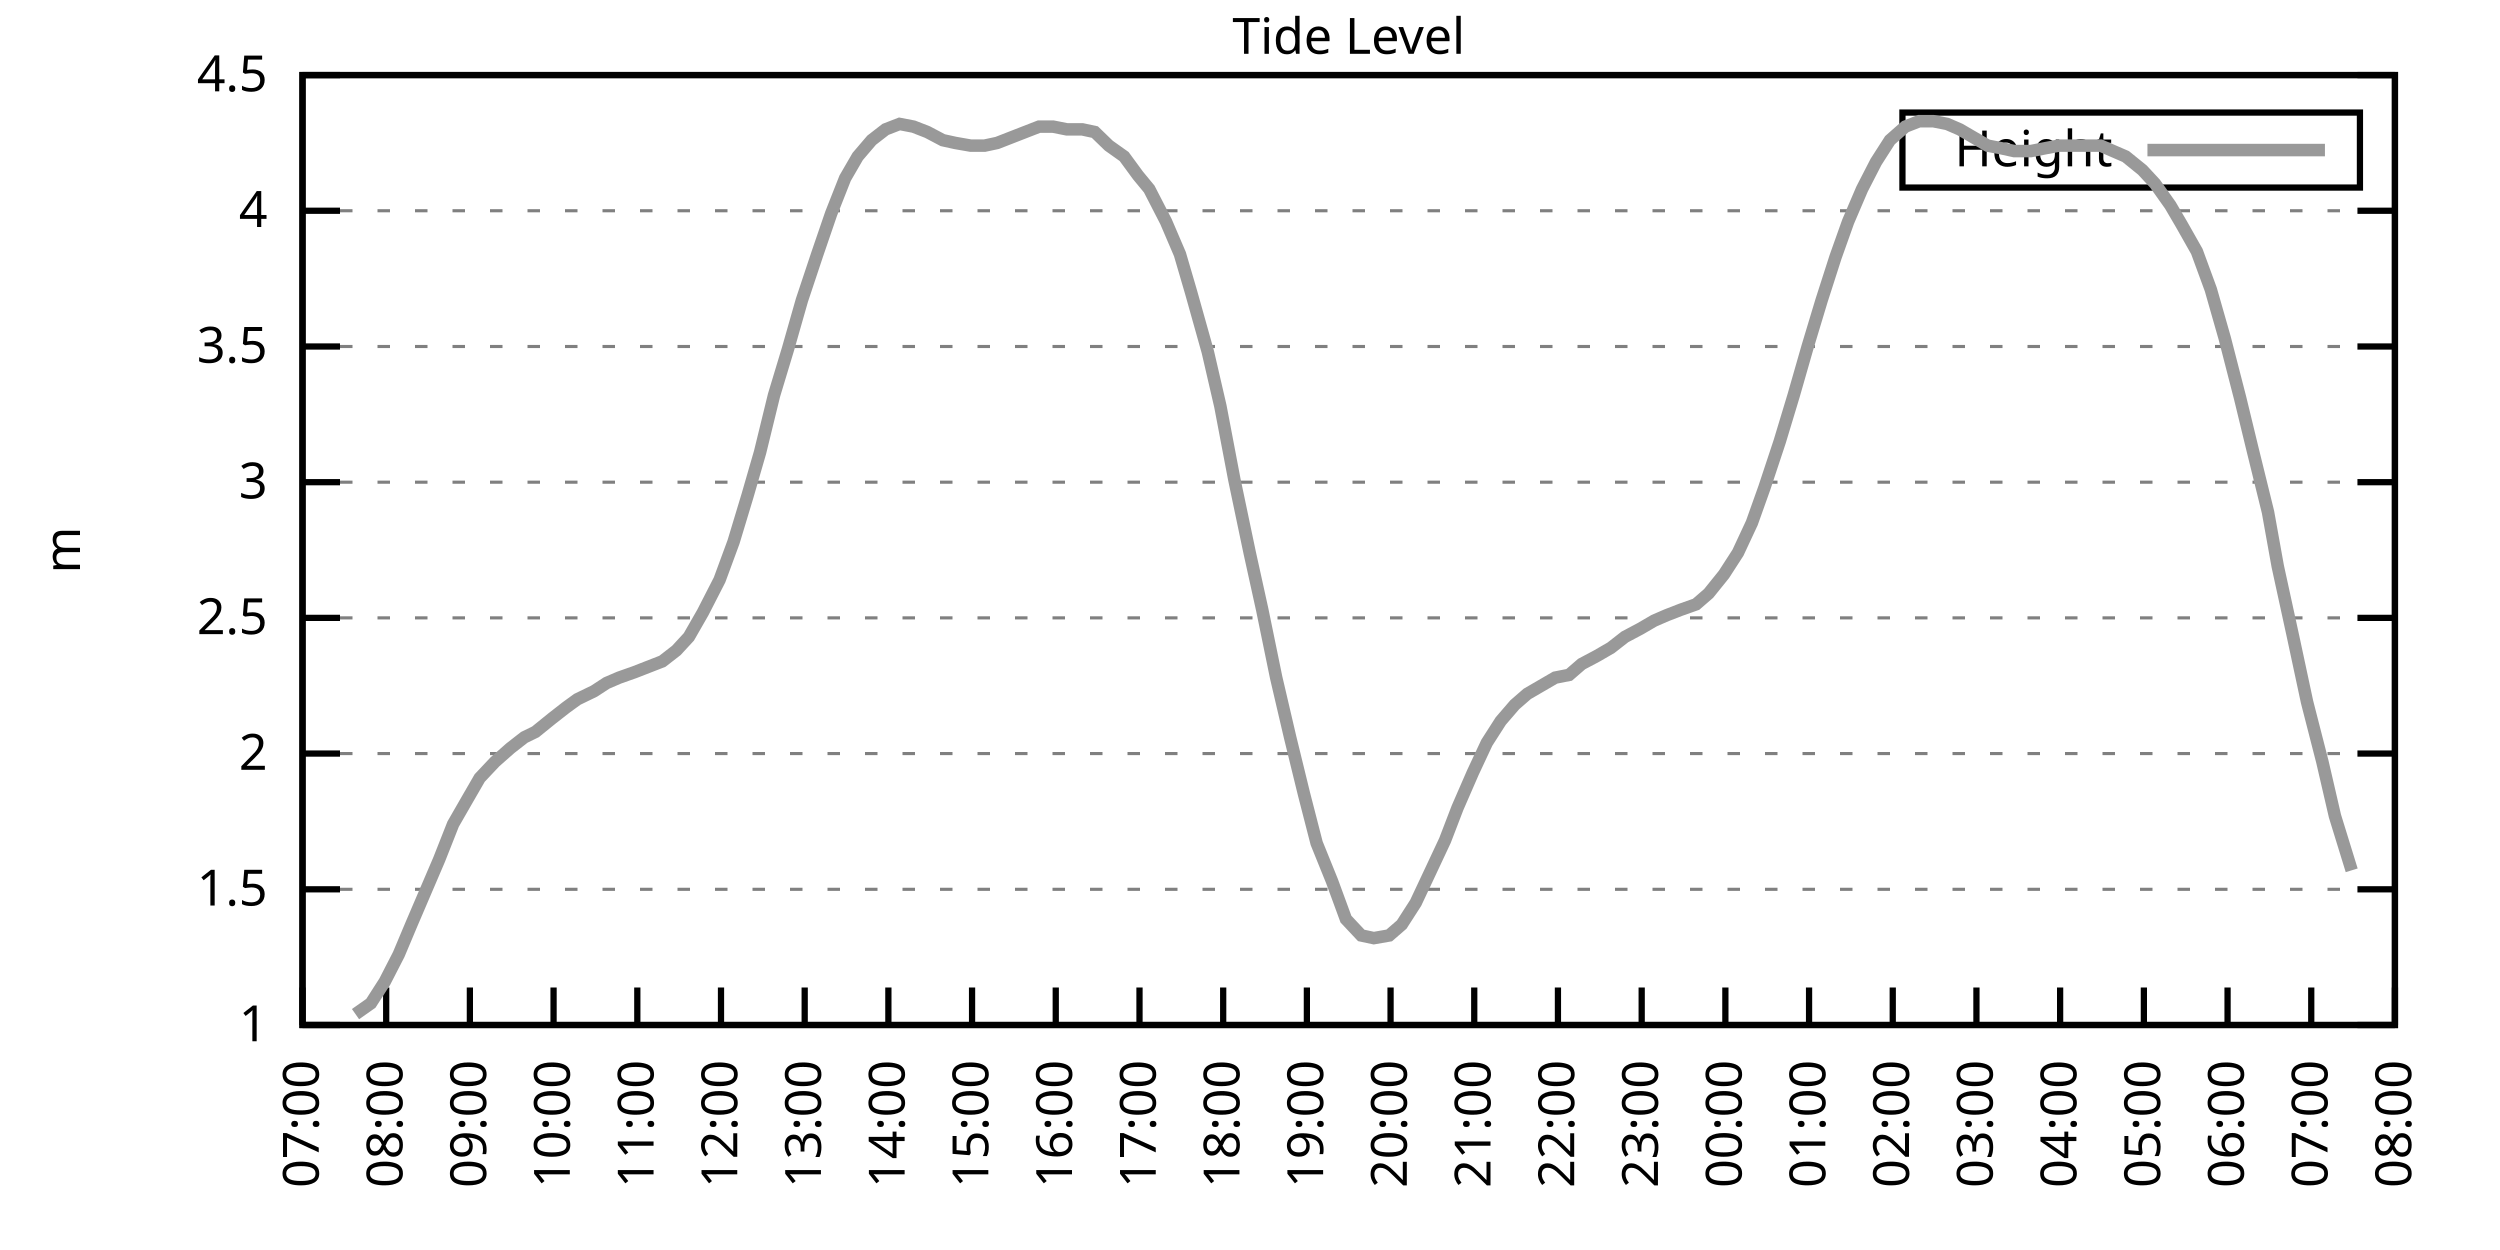
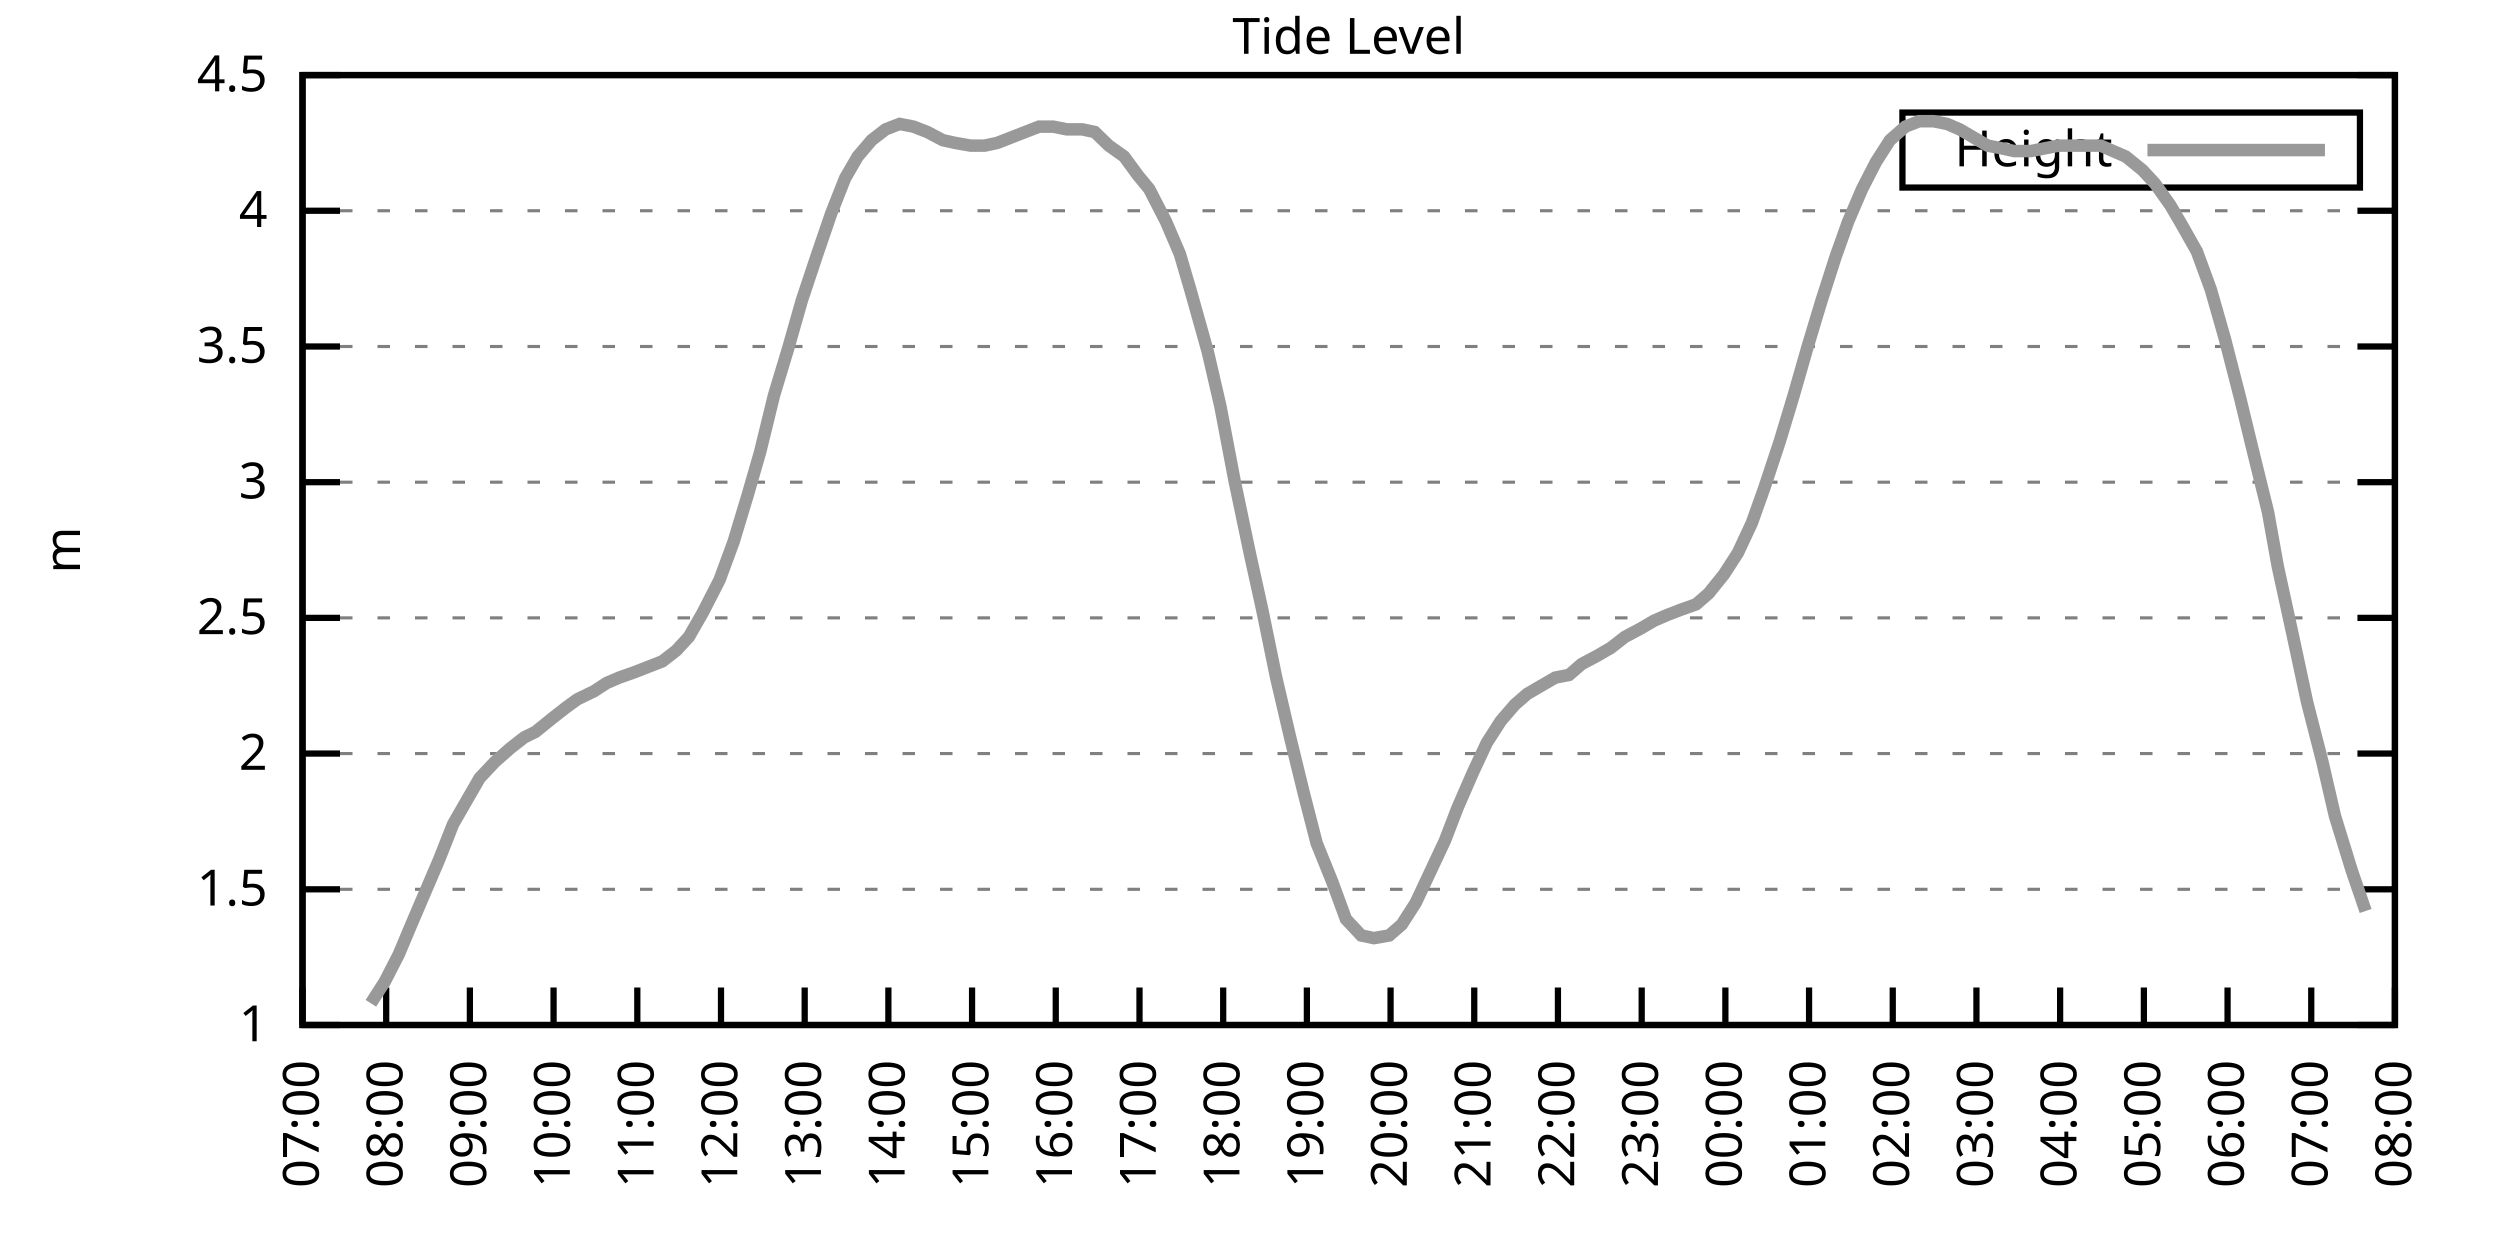
<svg xmlns="http://www.w3.org/2000/svg" xmlns:xlink="http://www.w3.org/1999/xlink" width="400" height="200" viewBox="0 0 400 200">
  <g id="gnuplot_canvas">
    <rect x="0" y="0" width="400" height="200" fill="none" />
    <defs>
      <circle id="gpDot" r="0.5" stroke-width="0.5" stroke="currentColor" />
      <path id="gpPt0" stroke-width="0.333" stroke="currentColor" d="M-1,0 h2 M0,-1 v2" />
      <path id="gpPt1" stroke-width="0.333" stroke="currentColor" d="M-1,-1 L1,1 M1,-1 L-1,1" />
      <path id="gpPt2" stroke-width="0.333" stroke="currentColor" d="M-1,0 L1,0 M0,-1 L0,1 M-1,-1 L1,1 M-1,1 L1,-1" />
      <rect id="gpPt3" stroke-width="0.333" stroke="currentColor" x="-1" y="-1" width="2" height="2" />
      <rect id="gpPt4" stroke-width="0.333" stroke="currentColor" fill="currentColor" x="-1" y="-1" width="2" height="2" />
      <circle id="gpPt5" stroke-width="0.333" stroke="currentColor" cx="0" cy="0" r="1" />
      <use xlink:href="#gpPt5" id="gpPt6" fill="currentColor" stroke="none" />
      <path id="gpPt7" stroke-width="0.333" stroke="currentColor" d="M0,-1.33 L-1.33,0.67 L1.33,0.67 z" />
      <use xlink:href="#gpPt7" id="gpPt8" fill="currentColor" stroke="none" />
      <use xlink:href="#gpPt7" id="gpPt9" stroke="currentColor" transform="rotate(180)" />
      <use xlink:href="#gpPt9" id="gpPt10" fill="currentColor" stroke="none" />
      <use xlink:href="#gpPt3" id="gpPt11" stroke="currentColor" transform="rotate(45)" />
      <use xlink:href="#gpPt11" id="gpPt12" fill="currentColor" stroke="none" />
      <path id="gpPt13" stroke-width="0.333" stroke="currentColor" d="M0,1.330 L1.265,0.411 L0.782,-1.067 L-0.782,-1.076 L-1.265,0.411 z" />
      <use xlink:href="#gpPt13" id="gpPt14" fill="currentColor" stroke="none" />
      <filter id="textbox" filterUnits="objectBoundingBox" x="0" y="0" height="1" width="1">
        <feFlood flood-color="white" flood-opacity="1" result="bgnd" />
        <feComposite in="SourceGraphic" in2="bgnd" operator="atop" />
      </filter>
      <filter id="greybox" filterUnits="objectBoundingBox" x="0" y="0" height="1" width="1">
        <feFlood flood-color="lightgrey" flood-opacity="1" result="grey" />
        <feComposite in="SourceGraphic" in2="grey" operator="atop" />
      </filter>
    </defs>
    <g fill="none" color="white" stroke="currentColor" stroke-width="1.00" stroke-linecap="butt" stroke-linejoin="miter">
</g>
    <g fill="none" color="black" stroke="currentColor" stroke-width="1.00" stroke-linecap="butt" stroke-linejoin="miter">
      <g stroke="none" shape-rendering="crispEdges">
        <polygon fill="rgb(255, 255, 255)" points="48.40,164.00 383.18,164.00 383.18,12.02 48.40,12.02 " />
      </g>
    </g>
    <g fill="none" color="black" stroke="currentColor" stroke-width="1.00" stroke-linecap="butt" stroke-linejoin="miter">
</g>
    <g fill="none" color="black" stroke="black" stroke-width="0.50" stroke-linecap="butt" stroke-linejoin="miter">
</g>
    <g fill="none" color="gray" stroke="currentColor" stroke-width="0.50" stroke-linecap="butt" stroke-linejoin="miter">
      <path stroke="gray" stroke-dasharray="2,4" class="gridline" d="M48.40,164.00 L383.19,164.00  " />
    </g>
    <g fill="none" color="gray" stroke="gray" stroke-width="1.00" stroke-linecap="butt" stroke-linejoin="miter">
</g>
    <g fill="none" color="black" stroke="currentColor" stroke-width="1.00" stroke-linecap="butt" stroke-linejoin="miter">
      <path stroke="black" d="M48.40,164.00 L54.40,164.00 M383.19,164.00 L377.19,164.00  " />
      <g transform="translate(42.80,166.60)" stroke="none" fill="black" font-family="Sans" font-size="8.00" text-anchor="end">
        <text>
          <tspan font-family="Sans"> 1</tspan>
        </text>
      </g>
    </g>
    <g fill="none" color="black" stroke="currentColor" stroke-width="1.00" stroke-linecap="butt" stroke-linejoin="miter">
</g>
    <g fill="none" color="black" stroke="black" stroke-width="0.50" stroke-linecap="butt" stroke-linejoin="miter">
</g>
    <g fill="none" color="gray" stroke="currentColor" stroke-width="0.50" stroke-linecap="butt" stroke-linejoin="miter">
      <path stroke="gray" stroke-dasharray="2,4" class="gridline" d="M48.40,142.29 L383.19,142.29  " />
    </g>
    <g fill="none" color="gray" stroke="gray" stroke-width="1.00" stroke-linecap="butt" stroke-linejoin="miter">
</g>
    <g fill="none" color="black" stroke="currentColor" stroke-width="1.00" stroke-linecap="butt" stroke-linejoin="miter">
      <path stroke="black" d="M48.40,142.29 L54.40,142.29 M383.19,142.29 L377.19,142.29  " />
      <g transform="translate(42.80,144.89)" stroke="none" fill="black" font-family="Sans" font-size="8.00" text-anchor="end">
        <text>
          <tspan font-family="Sans"> 1.5</tspan>
        </text>
      </g>
    </g>
    <g fill="none" color="black" stroke="currentColor" stroke-width="1.00" stroke-linecap="butt" stroke-linejoin="miter">
</g>
    <g fill="none" color="black" stroke="black" stroke-width="0.50" stroke-linecap="butt" stroke-linejoin="miter">
</g>
    <g fill="none" color="gray" stroke="currentColor" stroke-width="0.50" stroke-linecap="butt" stroke-linejoin="miter">
      <path stroke="gray" stroke-dasharray="2,4" class="gridline" d="M48.40,120.57 L383.19,120.57  " />
    </g>
    <g fill="none" color="gray" stroke="gray" stroke-width="1.00" stroke-linecap="butt" stroke-linejoin="miter">
</g>
    <g fill="none" color="black" stroke="currentColor" stroke-width="1.00" stroke-linecap="butt" stroke-linejoin="miter">
      <path stroke="black" d="M48.40,120.57 L54.40,120.57 M383.19,120.57 L377.19,120.57  " />
      <g transform="translate(42.80,123.17)" stroke="none" fill="black" font-family="Sans" font-size="8.00" text-anchor="end">
        <text>
          <tspan font-family="Sans"> 2</tspan>
        </text>
      </g>
    </g>
    <g fill="none" color="black" stroke="currentColor" stroke-width="1.00" stroke-linecap="butt" stroke-linejoin="miter">
</g>
    <g fill="none" color="black" stroke="black" stroke-width="0.50" stroke-linecap="butt" stroke-linejoin="miter">
</g>
    <g fill="none" color="gray" stroke="currentColor" stroke-width="0.50" stroke-linecap="butt" stroke-linejoin="miter">
      <path stroke="gray" stroke-dasharray="2,4" class="gridline" d="M48.40,98.86 L383.19,98.86  " />
    </g>
    <g fill="none" color="gray" stroke="gray" stroke-width="1.00" stroke-linecap="butt" stroke-linejoin="miter">
</g>
    <g fill="none" color="black" stroke="currentColor" stroke-width="1.00" stroke-linecap="butt" stroke-linejoin="miter">
      <path stroke="black" d="M48.40,98.86 L54.40,98.86 M383.19,98.86 L377.19,98.86  " />
      <g transform="translate(42.80,101.46)" stroke="none" fill="black" font-family="Sans" font-size="8.00" text-anchor="end">
        <text>
          <tspan font-family="Sans"> 2.5</tspan>
        </text>
      </g>
    </g>
    <g fill="none" color="black" stroke="currentColor" stroke-width="1.00" stroke-linecap="butt" stroke-linejoin="miter">
</g>
    <g fill="none" color="black" stroke="black" stroke-width="0.50" stroke-linecap="butt" stroke-linejoin="miter">
</g>
    <g fill="none" color="gray" stroke="currentColor" stroke-width="0.50" stroke-linecap="butt" stroke-linejoin="miter">
      <path stroke="gray" stroke-dasharray="2,4" class="gridline" d="M48.40,77.15 L383.19,77.15  " />
    </g>
    <g fill="none" color="gray" stroke="gray" stroke-width="1.00" stroke-linecap="butt" stroke-linejoin="miter">
</g>
    <g fill="none" color="black" stroke="currentColor" stroke-width="1.00" stroke-linecap="butt" stroke-linejoin="miter">
      <path stroke="black" d="M48.40,77.15 L54.40,77.15 M383.19,77.15 L377.19,77.15  " />
      <g transform="translate(42.80,79.75)" stroke="none" fill="black" font-family="Sans" font-size="8.00" text-anchor="end">
        <text>
          <tspan font-family="Sans"> 3</tspan>
        </text>
      </g>
    </g>
    <g fill="none" color="black" stroke="currentColor" stroke-width="1.00" stroke-linecap="butt" stroke-linejoin="miter">
</g>
    <g fill="none" color="black" stroke="black" stroke-width="0.50" stroke-linecap="butt" stroke-linejoin="miter">
</g>
    <g fill="none" color="gray" stroke="currentColor" stroke-width="0.50" stroke-linecap="butt" stroke-linejoin="miter">
      <path stroke="gray" stroke-dasharray="2,4" class="gridline" d="M48.40,55.44 L383.19,55.44  " />
    </g>
    <g fill="none" color="gray" stroke="gray" stroke-width="1.00" stroke-linecap="butt" stroke-linejoin="miter">
</g>
    <g fill="none" color="black" stroke="currentColor" stroke-width="1.00" stroke-linecap="butt" stroke-linejoin="miter">
      <path stroke="black" d="M48.40,55.44 L54.40,55.44 M383.19,55.44 L377.19,55.44  " />
      <g transform="translate(42.80,58.04)" stroke="none" fill="black" font-family="Sans" font-size="8.00" text-anchor="end">
        <text>
          <tspan font-family="Sans"> 3.5</tspan>
        </text>
      </g>
    </g>
    <g fill="none" color="black" stroke="currentColor" stroke-width="1.00" stroke-linecap="butt" stroke-linejoin="miter">
</g>
    <g fill="none" color="black" stroke="black" stroke-width="0.50" stroke-linecap="butt" stroke-linejoin="miter">
</g>
    <g fill="none" color="gray" stroke="currentColor" stroke-width="0.50" stroke-linecap="butt" stroke-linejoin="miter">
      <path stroke="gray" stroke-dasharray="2,4" class="gridline" d="M48.40,33.72 L383.19,33.72  " />
    </g>
    <g fill="none" color="gray" stroke="gray" stroke-width="1.00" stroke-linecap="butt" stroke-linejoin="miter">
</g>
    <g fill="none" color="black" stroke="currentColor" stroke-width="1.00" stroke-linecap="butt" stroke-linejoin="miter">
      <path stroke="black" d="M48.40,33.72 L54.40,33.72 M383.19,33.72 L377.19,33.72  " />
      <g transform="translate(42.80,36.32)" stroke="none" fill="black" font-family="Sans" font-size="8.00" text-anchor="end">
        <text>
          <tspan font-family="Sans"> 4</tspan>
        </text>
      </g>
    </g>
    <g fill="none" color="black" stroke="currentColor" stroke-width="1.00" stroke-linecap="butt" stroke-linejoin="miter">
</g>
    <g fill="none" color="black" stroke="black" stroke-width="0.50" stroke-linecap="butt" stroke-linejoin="miter">
</g>
    <g fill="none" color="gray" stroke="currentColor" stroke-width="0.50" stroke-linecap="butt" stroke-linejoin="miter">
      <path stroke="gray" stroke-dasharray="2,4" class="gridline" d="M48.40,12.01 L383.19,12.01  " />
    </g>
    <g fill="none" color="gray" stroke="gray" stroke-width="1.00" stroke-linecap="butt" stroke-linejoin="miter">
</g>
    <g fill="none" color="black" stroke="currentColor" stroke-width="1.00" stroke-linecap="butt" stroke-linejoin="miter">
      <path stroke="black" d="M48.40,12.01 L54.40,12.01 M383.19,12.01 L377.19,12.01  " />
      <g transform="translate(42.80,14.61)" stroke="none" fill="black" font-family="Sans" font-size="8.00" text-anchor="end">
        <text>
          <tspan font-family="Sans"> 4.5</tspan>
        </text>
      </g>
    </g>
    <g fill="none" color="black" stroke="currentColor" stroke-width="1.00" stroke-linecap="butt" stroke-linejoin="miter">
      <path stroke="black" d="M48.40,164.00 L48.40,158.00  " />
      <g transform="translate(51.00,169.60) rotate(270.00)" stroke="none" fill="black" font-family="Sans" font-size="8.00" text-anchor="end">
        <text>
          <tspan font-family="Sans">07:00</tspan>
        </text>
      </g>
    </g>
    <g fill="none" color="black" stroke="currentColor" stroke-width="1.00" stroke-linecap="butt" stroke-linejoin="miter">
      <path stroke="black" d="M61.79,164.00 L61.79,158.00  " />
      <g transform="translate(64.39,169.60) rotate(270.00)" stroke="none" fill="black" font-family="Sans" font-size="8.00" text-anchor="end">
        <text>
          <tspan font-family="Sans">08:00</tspan>
        </text>
      </g>
    </g>
    <g fill="none" color="black" stroke="currentColor" stroke-width="1.00" stroke-linecap="butt" stroke-linejoin="miter">
      <path stroke="black" d="M75.18,164.00 L75.18,158.00  " />
      <g transform="translate(77.78,169.60) rotate(270.00)" stroke="none" fill="black" font-family="Sans" font-size="8.00" text-anchor="end">
        <text>
          <tspan font-family="Sans">09:00</tspan>
        </text>
      </g>
    </g>
    <g fill="none" color="black" stroke="currentColor" stroke-width="1.00" stroke-linecap="butt" stroke-linejoin="miter">
      <path stroke="black" d="M88.57,164.00 L88.57,158.00  " />
      <g transform="translate(91.17,169.60) rotate(270.00)" stroke="none" fill="black" font-family="Sans" font-size="8.00" text-anchor="end">
        <text>
          <tspan font-family="Sans">10:00</tspan>
        </text>
      </g>
    </g>
    <g fill="none" color="black" stroke="currentColor" stroke-width="1.00" stroke-linecap="butt" stroke-linejoin="miter">
      <path stroke="black" d="M101.97,164.00 L101.97,158.00  " />
      <g transform="translate(104.57,169.60) rotate(270.00)" stroke="none" fill="black" font-family="Sans" font-size="8.00" text-anchor="end">
        <text>
          <tspan font-family="Sans">11:00</tspan>
        </text>
      </g>
    </g>
    <g fill="none" color="black" stroke="currentColor" stroke-width="1.00" stroke-linecap="butt" stroke-linejoin="miter">
      <path stroke="black" d="M115.36,164.00 L115.36,158.00  " />
      <g transform="translate(117.96,169.60) rotate(270.00)" stroke="none" fill="black" font-family="Sans" font-size="8.00" text-anchor="end">
        <text>
          <tspan font-family="Sans">12:00</tspan>
        </text>
      </g>
    </g>
    <g fill="none" color="black" stroke="currentColor" stroke-width="1.00" stroke-linecap="butt" stroke-linejoin="miter">
      <path stroke="black" d="M128.75,164.00 L128.75,158.00  " />
      <g transform="translate(131.35,169.60) rotate(270.00)" stroke="none" fill="black" font-family="Sans" font-size="8.00" text-anchor="end">
        <text>
          <tspan font-family="Sans">13:00</tspan>
        </text>
      </g>
    </g>
    <g fill="none" color="black" stroke="currentColor" stroke-width="1.00" stroke-linecap="butt" stroke-linejoin="miter">
      <path stroke="black" d="M142.14,164.00 L142.14,158.00  " />
      <g transform="translate(144.74,169.60) rotate(270.00)" stroke="none" fill="black" font-family="Sans" font-size="8.00" text-anchor="end">
        <text>
          <tspan font-family="Sans">14:00</tspan>
        </text>
      </g>
    </g>
    <g fill="none" color="black" stroke="currentColor" stroke-width="1.00" stroke-linecap="butt" stroke-linejoin="miter">
      <path stroke="black" d="M155.53,164.00 L155.53,158.00  " />
      <g transform="translate(158.13,169.60) rotate(270.00)" stroke="none" fill="black" font-family="Sans" font-size="8.00" text-anchor="end">
        <text>
          <tspan font-family="Sans">15:00</tspan>
        </text>
      </g>
    </g>
    <g fill="none" color="black" stroke="currentColor" stroke-width="1.00" stroke-linecap="butt" stroke-linejoin="miter">
      <path stroke="black" d="M168.92,164.00 L168.92,158.00  " />
      <g transform="translate(171.52,169.60) rotate(270.00)" stroke="none" fill="black" font-family="Sans" font-size="8.00" text-anchor="end">
        <text>
          <tspan font-family="Sans">16:00</tspan>
        </text>
      </g>
    </g>
    <g fill="none" color="black" stroke="currentColor" stroke-width="1.00" stroke-linecap="butt" stroke-linejoin="miter">
      <path stroke="black" d="M182.32,164.00 L182.32,158.00  " />
      <g transform="translate(184.92,169.60) rotate(270.00)" stroke="none" fill="black" font-family="Sans" font-size="8.00" text-anchor="end">
        <text>
          <tspan font-family="Sans">17:00</tspan>
        </text>
      </g>
    </g>
    <g fill="none" color="black" stroke="currentColor" stroke-width="1.00" stroke-linecap="butt" stroke-linejoin="miter">
      <path stroke="black" d="M195.71,164.00 L195.71,158.00  " />
      <g transform="translate(198.31,169.60) rotate(270.00)" stroke="none" fill="black" font-family="Sans" font-size="8.00" text-anchor="end">
        <text>
          <tspan font-family="Sans">18:00</tspan>
        </text>
      </g>
    </g>
    <g fill="none" color="black" stroke="currentColor" stroke-width="1.00" stroke-linecap="butt" stroke-linejoin="miter">
      <path stroke="black" d="M209.10,164.00 L209.10,158.00  " />
      <g transform="translate(211.70,169.60) rotate(270.00)" stroke="none" fill="black" font-family="Sans" font-size="8.00" text-anchor="end">
        <text>
          <tspan font-family="Sans">19:00</tspan>
        </text>
      </g>
    </g>
    <g fill="none" color="black" stroke="currentColor" stroke-width="1.00" stroke-linecap="butt" stroke-linejoin="miter">
      <path stroke="black" d="M222.49,164.00 L222.49,158.00  " />
      <g transform="translate(225.09,169.60) rotate(270.00)" stroke="none" fill="black" font-family="Sans" font-size="8.00" text-anchor="end">
        <text>
          <tspan font-family="Sans">20:00</tspan>
        </text>
      </g>
    </g>
    <g fill="none" color="black" stroke="currentColor" stroke-width="1.00" stroke-linecap="butt" stroke-linejoin="miter">
      <path stroke="black" d="M235.88,164.00 L235.88,158.00  " />
      <g transform="translate(238.48,169.60) rotate(270.00)" stroke="none" fill="black" font-family="Sans" font-size="8.00" text-anchor="end">
        <text>
          <tspan font-family="Sans">21:00</tspan>
        </text>
      </g>
    </g>
    <g fill="none" color="black" stroke="currentColor" stroke-width="1.00" stroke-linecap="butt" stroke-linejoin="miter">
      <path stroke="black" d="M249.27,164.00 L249.27,158.00  " />
      <g transform="translate(251.87,169.60) rotate(270.00)" stroke="none" fill="black" font-family="Sans" font-size="8.00" text-anchor="end">
        <text>
          <tspan font-family="Sans">22:00</tspan>
        </text>
      </g>
    </g>
    <g fill="none" color="black" stroke="currentColor" stroke-width="1.00" stroke-linecap="butt" stroke-linejoin="miter">
      <path stroke="black" d="M262.67,164.00 L262.67,158.00  " />
      <g transform="translate(265.27,169.60) rotate(270.00)" stroke="none" fill="black" font-family="Sans" font-size="8.00" text-anchor="end">
        <text>
          <tspan font-family="Sans">23:00</tspan>
        </text>
      </g>
    </g>
    <g fill="none" color="black" stroke="currentColor" stroke-width="1.00" stroke-linecap="butt" stroke-linejoin="miter">
      <path stroke="black" d="M276.06,164.00 L276.06,158.00  " />
      <g transform="translate(278.66,169.60) rotate(270.00)" stroke="none" fill="black" font-family="Sans" font-size="8.00" text-anchor="end">
        <text>
          <tspan font-family="Sans">00:00</tspan>
        </text>
      </g>
    </g>
    <g fill="none" color="black" stroke="currentColor" stroke-width="1.00" stroke-linecap="butt" stroke-linejoin="miter">
      <path stroke="black" d="M289.45,164.00 L289.45,158.00  " />
      <g transform="translate(292.05,169.60) rotate(270.00)" stroke="none" fill="black" font-family="Sans" font-size="8.00" text-anchor="end">
        <text>
          <tspan font-family="Sans">01:00</tspan>
        </text>
      </g>
    </g>
    <g fill="none" color="black" stroke="currentColor" stroke-width="1.00" stroke-linecap="butt" stroke-linejoin="miter">
      <path stroke="black" d="M302.84,164.00 L302.84,158.00  " />
      <g transform="translate(305.44,169.60) rotate(270.00)" stroke="none" fill="black" font-family="Sans" font-size="8.00" text-anchor="end">
        <text>
          <tspan font-family="Sans">02:00</tspan>
        </text>
      </g>
    </g>
    <g fill="none" color="black" stroke="currentColor" stroke-width="1.00" stroke-linecap="butt" stroke-linejoin="miter">
      <path stroke="black" d="M316.23,164.00 L316.23,158.00  " />
      <g transform="translate(318.83,169.60) rotate(270.00)" stroke="none" fill="black" font-family="Sans" font-size="8.00" text-anchor="end">
        <text>
          <tspan font-family="Sans">03:00</tspan>
        </text>
      </g>
    </g>
    <g fill="none" color="black" stroke="currentColor" stroke-width="1.00" stroke-linecap="butt" stroke-linejoin="miter">
      <path stroke="black" d="M329.62,164.00 L329.62,158.00  " />
      <g transform="translate(332.22,169.60) rotate(270.00)" stroke="none" fill="black" font-family="Sans" font-size="8.00" text-anchor="end">
        <text>
          <tspan font-family="Sans">04:00</tspan>
        </text>
      </g>
    </g>
    <g fill="none" color="black" stroke="currentColor" stroke-width="1.00" stroke-linecap="butt" stroke-linejoin="miter">
      <path stroke="black" d="M343.02,164.00 L343.02,158.00  " />
      <g transform="translate(345.62,169.60) rotate(270.00)" stroke="none" fill="black" font-family="Sans" font-size="8.00" text-anchor="end">
        <text>
          <tspan font-family="Sans">05:00</tspan>
        </text>
      </g>
    </g>
    <g fill="none" color="black" stroke="currentColor" stroke-width="1.00" stroke-linecap="butt" stroke-linejoin="miter">
      <path stroke="black" d="M356.41,164.00 L356.41,158.00  " />
      <g transform="translate(359.01,169.60) rotate(270.00)" stroke="none" fill="black" font-family="Sans" font-size="8.00" text-anchor="end">
        <text>
          <tspan font-family="Sans">06:00</tspan>
        </text>
      </g>
    </g>
    <g fill="none" color="black" stroke="currentColor" stroke-width="1.00" stroke-linecap="butt" stroke-linejoin="miter">
      <path stroke="black" d="M369.80,164.00 L369.80,158.00  " />
      <g transform="translate(372.40,169.60) rotate(270.00)" stroke="none" fill="black" font-family="Sans" font-size="8.00" text-anchor="end">
        <text>
          <tspan font-family="Sans">07:00</tspan>
        </text>
      </g>
    </g>
    <g fill="none" color="black" stroke="currentColor" stroke-width="1.00" stroke-linecap="butt" stroke-linejoin="miter">
      <path stroke="black" d="M383.19,164.00 L383.19,158.00  " />
      <g transform="translate(385.79,169.60) rotate(270.00)" stroke="none" fill="black" font-family="Sans" font-size="8.00" text-anchor="end">
        <text>
          <tspan font-family="Sans">08:00</tspan>
        </text>
      </g>
    </g>
    <g fill="none" color="black" stroke="currentColor" stroke-width="1.00" stroke-linecap="butt" stroke-linejoin="miter">
</g>
    <g fill="none" color="black" stroke="currentColor" stroke-width="1.00" stroke-linecap="butt" stroke-linejoin="miter">
      <path stroke="black" d="M48.40,12.01 L48.40,164.00 L383.19,164.00 L383.19,12.01 L48.40,12.01 Z  " />
    </g>
    <g fill="none" color="black" stroke="currentColor" stroke-width="1.00" stroke-linecap="butt" stroke-linejoin="miter">
</g>
    <g fill="none" color="black" stroke="currentColor" stroke-width="1.00" stroke-linecap="butt" stroke-linejoin="miter">
      <path stroke="black" d="M304.39,30.01 L304.39,18.01 L377.59,18.01 L377.59,30.01 L304.39,30.01 Z  " />
    </g>
    <g id="Tide_level_plot_1">
      <g fill="none" color="white" stroke="black" stroke-width="2.00" stroke-linecap="butt" stroke-linejoin="miter">
</g>
      <g fill="none" color="black" stroke="currentColor" stroke-width="2.00" stroke-linecap="butt" stroke-linejoin="miter">
        <g transform="translate(337.99,26.61)" stroke="none" fill="black" font-family="Sans" font-size="8.00" text-anchor="end">
          <text>
            <tspan font-family="Sans">Height</tspan>
          </text>
        </g>
      </g>
      <g fill="none" color="black" stroke="currentColor" stroke-width="2.00" stroke-linecap="butt" stroke-linejoin="miter">
-         <path stroke="rgb(153, 153, 153)" d="M343.59,24.01 L371.99,24.01 M56.88,162.26 L59.34,160.53 L61.57,157.05 L63.80,152.71 L65.81,147.93 L70.27,137.51   L72.50,131.86 L74.74,127.96 L76.75,124.48 L79.20,121.88 L81.66,119.71 L83.89,117.97 L85.67,117.10 L88.35,114.93   L90.58,113.19 L92.37,111.89 L95.05,110.59 L97.06,109.28 L99.06,108.42 L101.52,107.55 L103.75,106.68 L105.98,105.81   L108.22,104.07 L110.22,101.90 L112.46,97.99 L115.13,92.78 L117.37,86.70 L119.60,79.32 L121.61,72.37 L123.84,63.25   L126.07,55.87 L128.30,48.05 L130.76,40.67 L132.99,34.16 L135.22,28.51 L137.23,25.04 L139.46,22.43 L141.69,20.70   L143.93,19.83 L146.16,20.26 L148.39,21.13 L150.85,22.43 L152.85,22.87 L155.31,23.30 L157.54,23.30 L159.55,22.87   L161.78,22.00 L164.01,21.13 L166.25,20.26 L168.48,20.26 L170.71,20.70 L173.17,20.70 L175.17,21.13 L177.41,23.30   L179.86,25.04 L182.09,28.08 L183.88,30.25 L186.56,35.46 L188.79,40.67 L190.57,46.75 L193.25,56.30 L195.26,64.99   L197.49,76.71 L199.95,88.44 L201.96,97.56 L204.19,108.42 L206.42,117.97 L208.65,127.09 L210.66,134.90 L213.12,140.98   L215.35,147.06 L217.80,149.67 L219.81,150.10 L222.27,149.67 L224.28,147.93 L226.51,144.46 L228.96,139.25 L231.20,134.47   L233.20,129.26 L235.66,123.61 L237.89,118.84 L240.12,115.36 L242.36,112.76 L244.36,111.02 L248.83,108.42 L251.06,107.98   L253.07,106.24 L255.52,104.94 L257.76,103.64 L259.99,101.90 L262.44,100.60 L264.67,99.30 L266.68,98.43 L268.92,97.56   L271.37,96.69 L273.38,94.95 L275.83,91.91 L278.07,88.44 L280.30,83.66 L282.31,78.02 L284.76,70.63 L286.99,63.25   L289.23,55.44 L291.46,48.05 L293.69,41.11 L295.70,35.46 L297.93,30.25 L300.16,25.91 L302.39,22.43 L304.85,20.26   L307.08,19.39 L309.31,19.39 L311.54,19.83 L313.55,20.70 L318.02,23.30 L320.25,23.73 L322.26,24.17 L324.94,24.17   L327.17,23.73 L329.40,23.30 L331.41,23.30 L333.64,23.30 L336.10,23.30 L338.10,24.17 L340.11,25.04 L342.79,27.21   L344.80,29.38 L347.26,32.85 L349.04,35.89 L351.50,40.24 L353.73,46.32 L355.96,54.13 L358.42,63.69 L360.42,71.94   L362.88,81.93 L364.44,90.61 L366.90,101.90 L369.13,112.32 L371.58,121.88 L373.59,130.56 L376.27,139.25  " />
+         <path stroke="rgb(153, 153, 153)" d="M343.59,24.01 L371.99,24.01 M59.34,160.53 L61.57,157.05 L63.80,152.71 L65.81,147.93 L70.27,137.51 L72.50,131.86   L74.74,127.96 L76.75,124.48 L79.20,121.88 L81.66,119.71 L83.89,117.97 L85.67,117.10 L88.35,114.93 L90.58,113.19   L92.37,111.89 L95.05,110.59 L97.06,109.28 L99.06,108.42 L101.52,107.55 L103.75,106.68 L105.98,105.81 L108.22,104.07   L110.22,101.90 L112.46,97.99 L115.13,92.78 L117.37,86.70 L119.60,79.32 L121.61,72.37 L123.84,63.25 L126.07,55.87   L128.30,48.05 L130.76,40.67 L132.99,34.16 L135.22,28.51 L137.23,25.04 L139.46,22.43 L141.69,20.70 L143.93,19.83   L146.16,20.26 L148.39,21.13 L150.85,22.43 L152.85,22.87 L155.31,23.30 L157.54,23.30 L159.55,22.87 L161.78,22.00   L164.01,21.13 L166.25,20.26 L168.48,20.26 L170.71,20.70 L173.17,20.70 L175.17,21.13 L177.41,23.30 L179.86,25.04   L182.09,28.08 L183.88,30.25 L186.56,35.46 L188.79,40.67 L190.57,46.75 L193.25,56.30 L195.26,64.99 L197.49,76.71   L199.95,88.44 L201.96,97.56 L204.19,108.42 L206.42,117.97 L208.65,127.09 L210.66,134.90 L213.12,140.98 L215.35,147.06   L217.80,149.67 L219.81,150.10 L222.27,149.67 L224.28,147.93 L226.51,144.46 L228.96,139.25 L231.20,134.47 L233.20,129.26   L235.66,123.61 L237.89,118.84 L240.12,115.36 L242.36,112.76 L244.36,111.02 L248.83,108.42 L251.06,107.98 L253.07,106.24   L255.52,104.94 L257.76,103.64 L259.99,101.90 L262.44,100.60 L264.67,99.30 L266.68,98.43 L268.92,97.56 L271.37,96.69   L273.38,94.95 L275.83,91.91 L278.07,88.44 L280.30,83.66 L282.31,78.02 L284.76,70.63 L286.99,63.25 L289.23,55.44   L291.46,48.05 L293.69,41.11 L295.70,35.46 L297.93,30.25 L300.16,25.91 L302.39,22.43 L304.85,20.26 L307.08,19.39   L309.31,19.39 L311.54,19.83 L313.55,20.70 L318.02,23.30 L320.25,23.73 L322.26,24.17 L324.94,24.17 L327.17,23.73   L329.40,23.30 L331.41,23.30 L333.64,23.30 L336.10,23.30 L338.10,24.17 L340.11,25.04 L342.79,27.21 L344.80,29.38   L347.26,32.85 L349.04,35.89 L351.50,40.24 L353.73,46.32 L355.96,54.13 L358.42,63.69 L360.42,71.94 L362.88,81.93   L364.44,90.61 L366.90,101.90 L369.13,112.32 L371.58,121.88 L373.59,130.56 L376.27,139.25 L378.50,145.76  " />
      </g>
    </g>
    <g fill="none" color="black" stroke="currentColor" stroke-width="2.00" stroke-linecap="butt" stroke-linejoin="miter">
</g>
    <g fill="none" color="black" stroke="black" stroke-width="1.00" stroke-linecap="butt" stroke-linejoin="miter">
</g>
    <g fill="none" color="black" stroke="currentColor" stroke-width="1.00" stroke-linecap="butt" stroke-linejoin="miter">
      <path stroke="black" d="M48.40,12.01 L48.40,164.00 L383.19,164.00 L383.19,12.01 L48.40,12.01 Z  " />
      <g transform="translate(12.80,88.01) rotate(270.00)" stroke="none" fill="black" font-family="Sans" font-size="8.00" text-anchor="middle">
        <text>
          <tspan font-family="Sans">m</tspan>
        </text>
      </g>
    </g>
    <g fill="none" color="black" stroke="currentColor" stroke-width="1.00" stroke-linecap="butt" stroke-linejoin="miter">
</g>
    <g fill="none" color="black" stroke="currentColor" stroke-width="1.00" stroke-linecap="butt" stroke-linejoin="miter">
      <g transform="translate(215.79,8.61)" stroke="none" fill="black" font-family="Sans" font-size="8.00" text-anchor="middle">
        <text>
          <tspan font-family="Sans">Tide Level</tspan>
        </text>
      </g>
    </g>
    <g fill="none" color="black" stroke="currentColor" stroke-width="1.00" stroke-linecap="butt" stroke-linejoin="miter">
</g>
  </g>
</svg>
